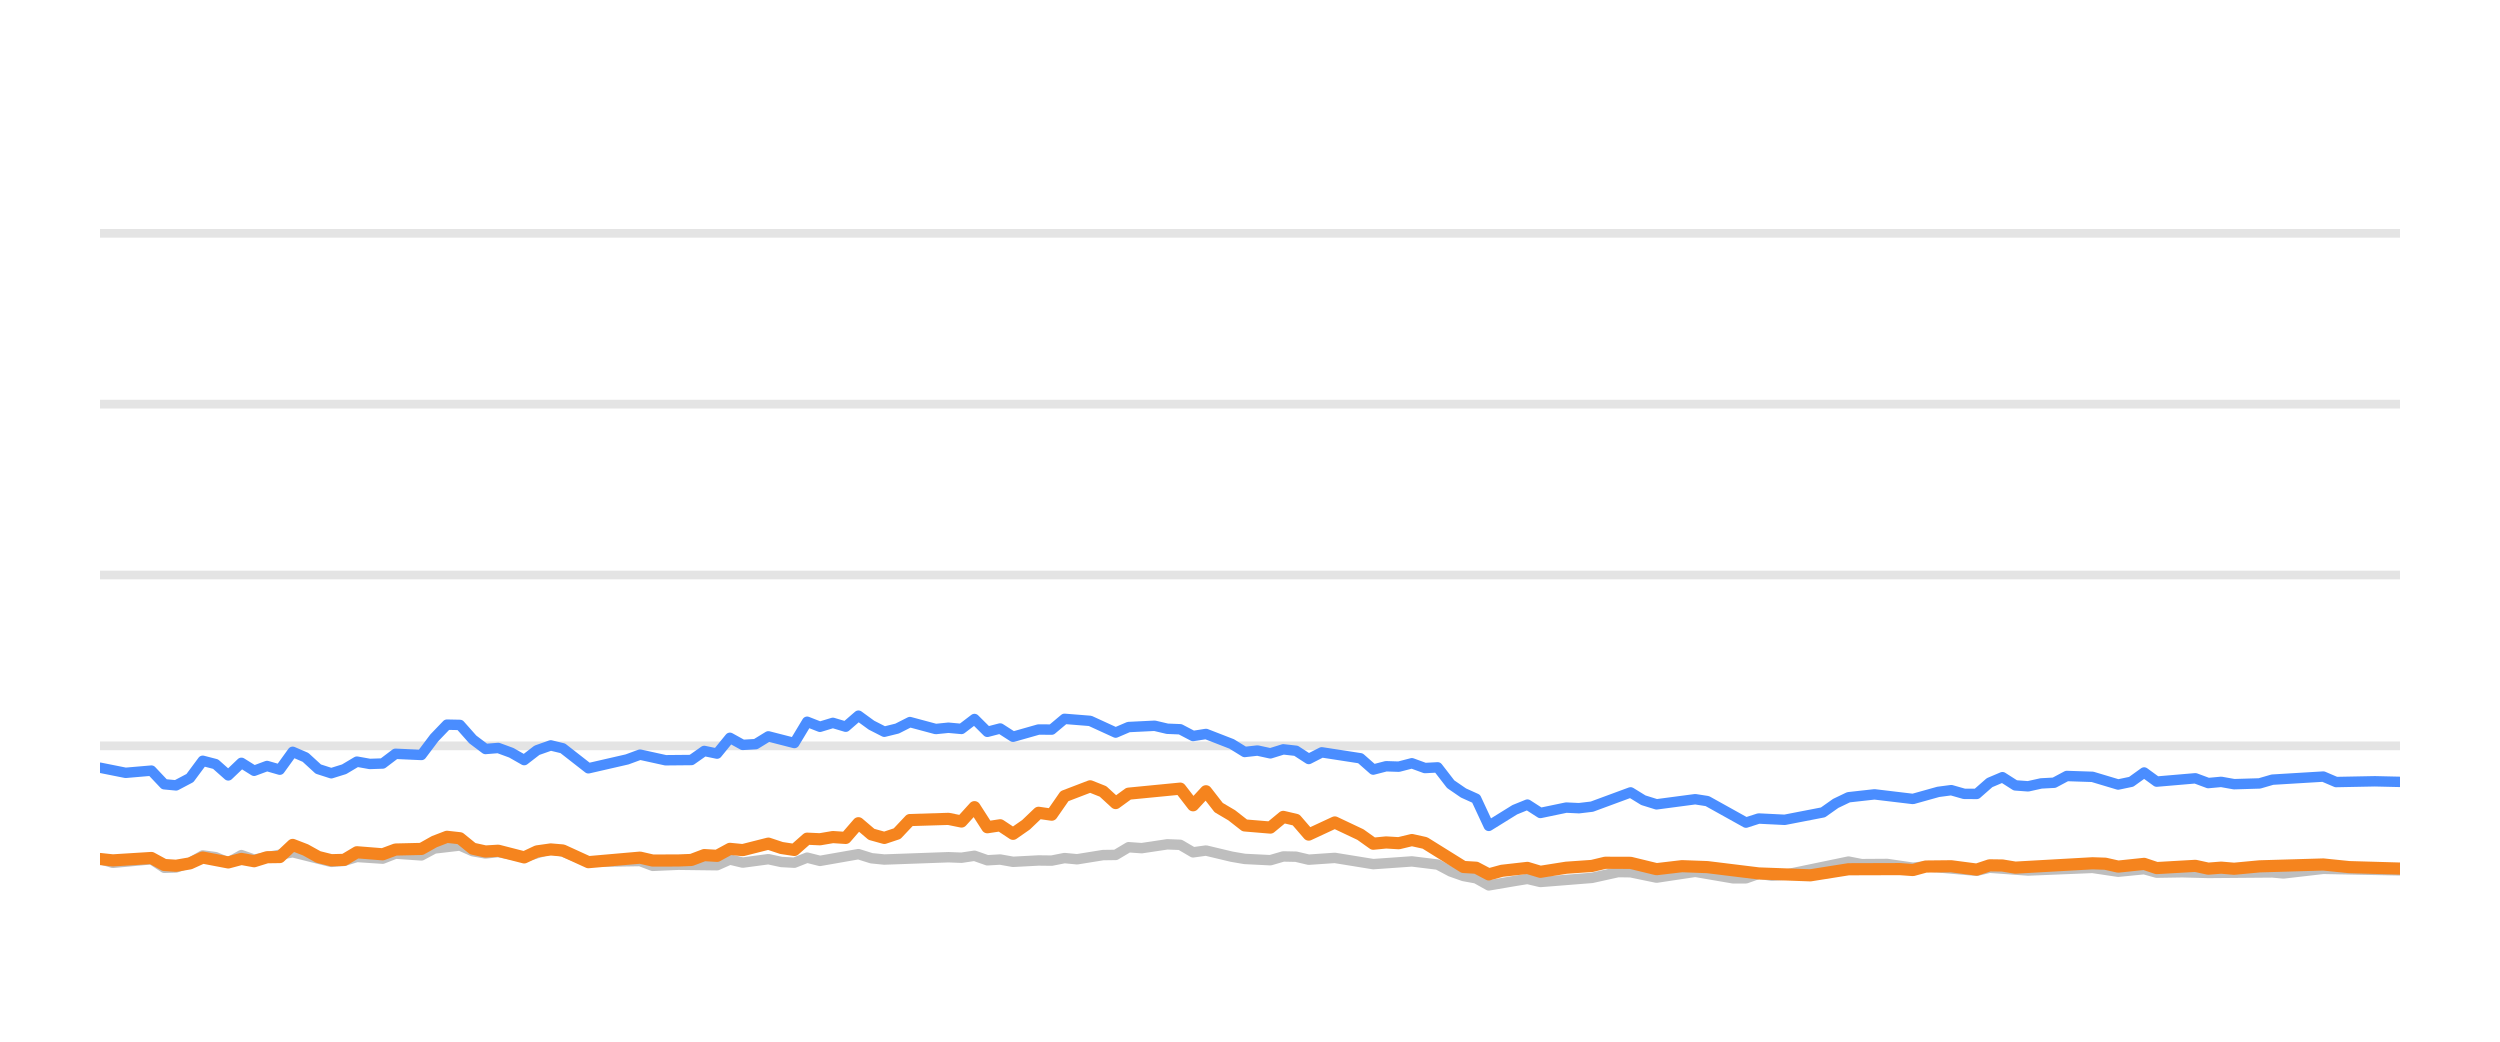
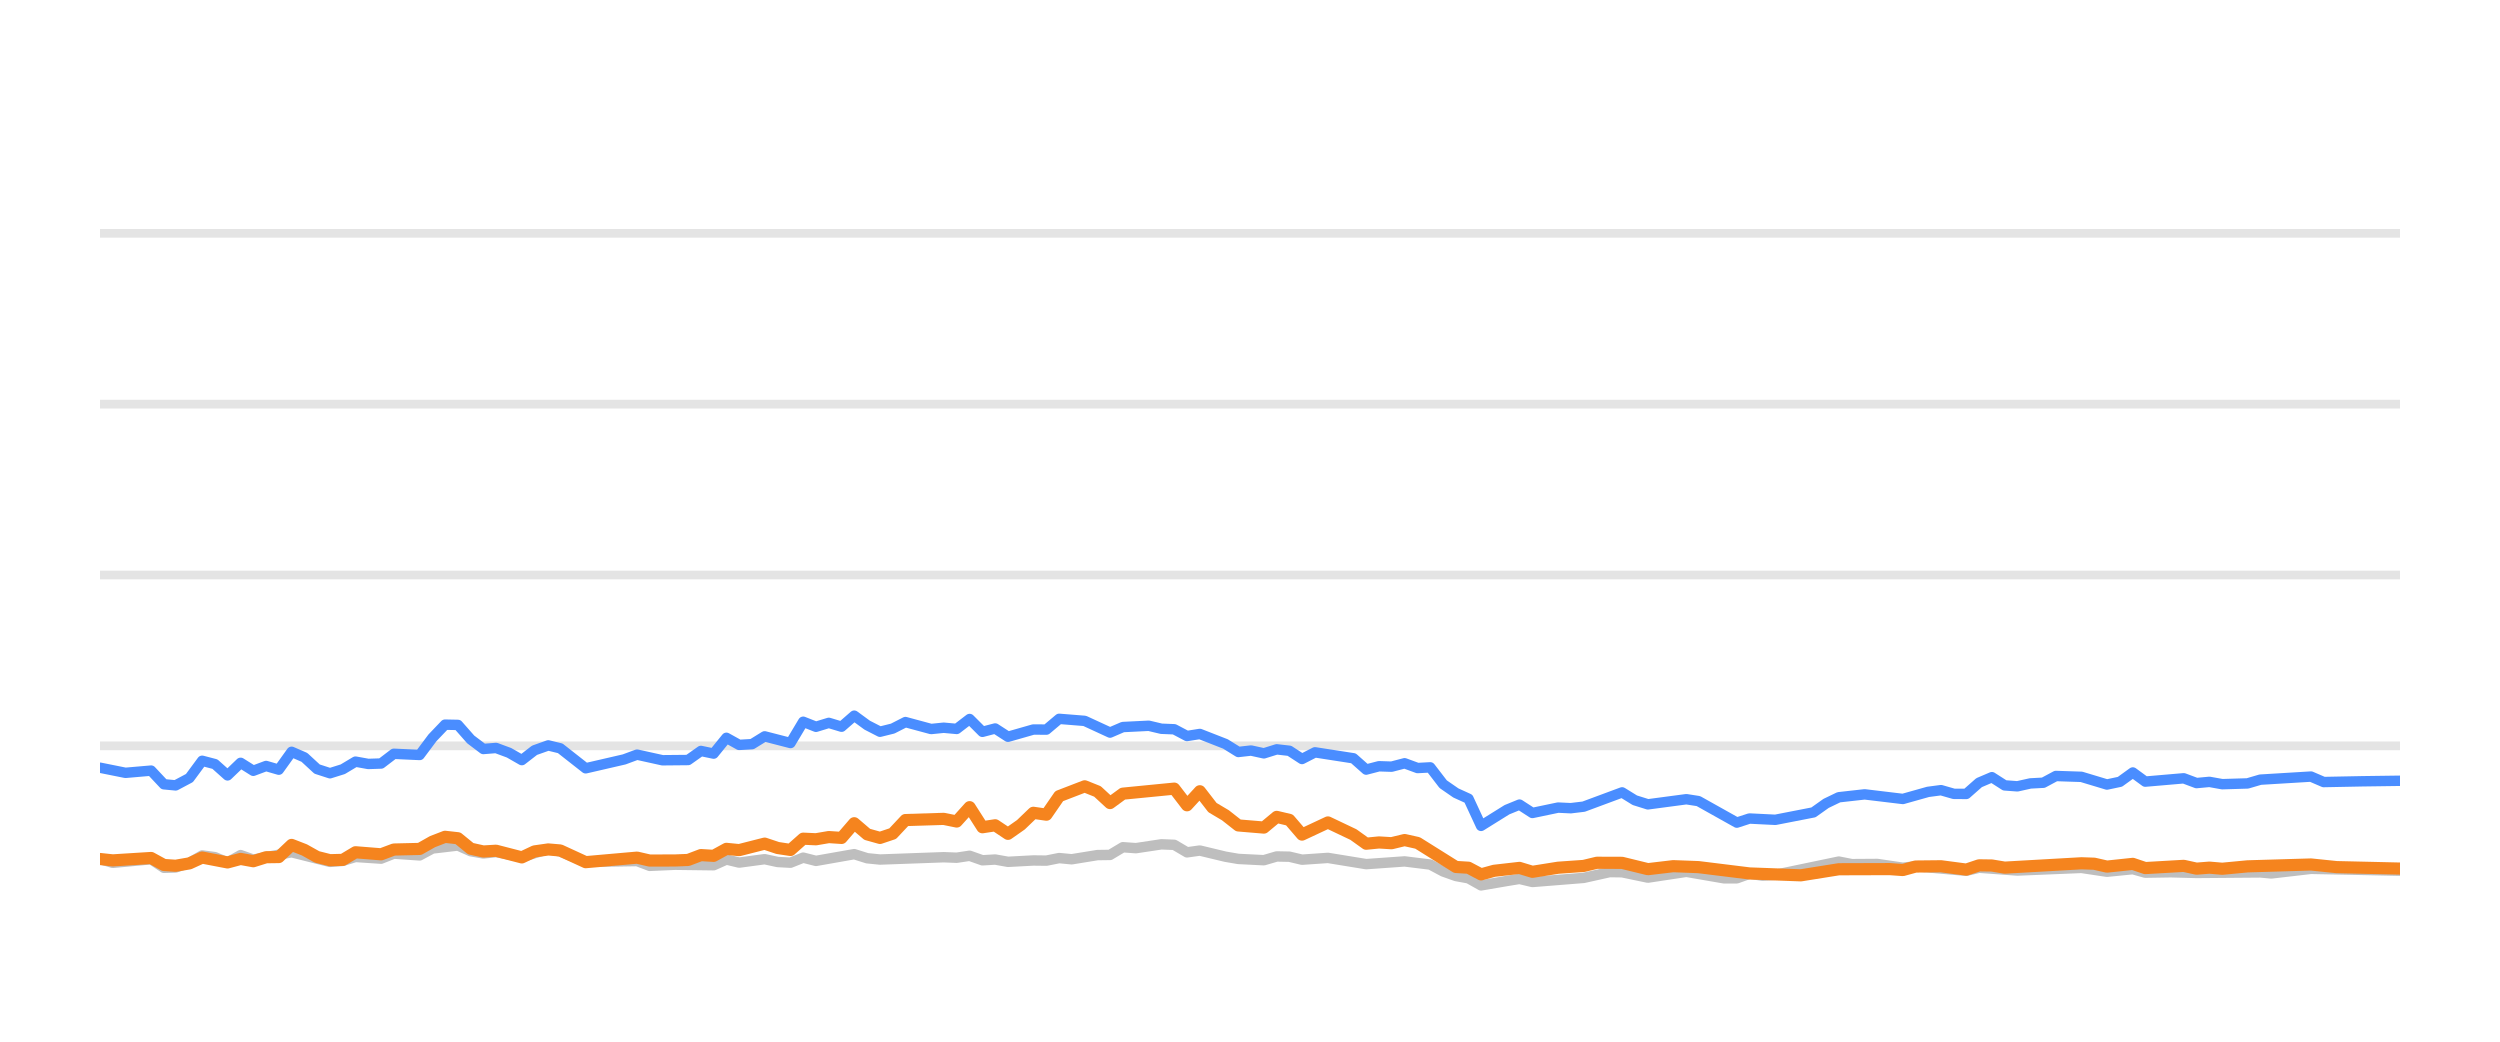
<svg xmlns="http://www.w3.org/2000/svg" width="144pt" height="60pt" viewBox="0 0 144 60" version="1.1">
  <defs>
    <style type="text/css">*{stroke-linejoin: round; stroke-linecap: butt}</style>
  </defs>
  <g id="figure_1">
    <g id="patch_1">
      <path d="M 0 60  L 144 60  L 144 0  L 0 0  L 0 60  z " style="fill: none; opacity: 0" />
    </g>
    <g id="axes_1">
      <g id="patch_2">
        <path d="M 5.76 52.8  L 138.24 52.8  L 138.24 3.6  L 5.76 3.6  L 5.76 52.8  z " style="fill: none" />
      </g>
      <g id="matplotlib.axis_1" />
      <g id="matplotlib.axis_2" />
      <g id="line2d_1">
-         <path d="M 5.76 42.96  L 138.24 42.96  " clip-path="url(#pb0b2d4724a)" style="fill: none; stroke: #b2b2b2; stroke-opacity: 0.35; stroke-width: 0.5; stroke-linecap: square" />
+         <path d="M 5.76 42.96  L 138.24 42.96  " clip-path="url(#p710db79d13)" style="fill: none; stroke: #b2b2b2; stroke-opacity: 0.35; stroke-width: 0.5; stroke-linecap: square" />
      </g>
      <g id="line2d_2">
-         <path d="M 5.76 33.12  L 138.24 33.12  " clip-path="url(#pb0b2d4724a)" style="fill: none; stroke: #b2b2b2; stroke-opacity: 0.35; stroke-width: 0.5; stroke-linecap: square" />
+         <path d="M 5.76 33.12  L 138.24 33.12  " clip-path="url(#p710db79d13)" style="fill: none; stroke: #b2b2b2; stroke-opacity: 0.35; stroke-width: 0.5; stroke-linecap: square" />
      </g>
      <g id="line2d_3">
-         <path d="M 5.76 23.28  L 138.24 23.28  " clip-path="url(#pb0b2d4724a)" style="fill: none; stroke: #b2b2b2; stroke-opacity: 0.35; stroke-width: 0.5; stroke-linecap: square" />
+         <path d="M 5.76 23.28  L 138.24 23.28  " clip-path="url(#p710db79d13)" style="fill: none; stroke: #b2b2b2; stroke-opacity: 0.35; stroke-width: 0.5; stroke-linecap: square" />
      </g>
      <g id="line2d_4">
-         <path d="M 5.76 13.44  L 138.24 13.44  " clip-path="url(#pb0b2d4724a)" style="fill: none; stroke: #b2b2b2; stroke-opacity: 0.35; stroke-width: 0.5; stroke-linecap: square" />
+         <path d="M 5.76 13.44  L 138.24 13.44  " clip-path="url(#p710db79d13)" style="fill: none; stroke: #b2b2b2; stroke-opacity: 0.35; stroke-width: 0.5; stroke-linecap: square" />
      </g>
      <g id="line2d_5">
-         <path d="M 5.76 49.479  L 6.499 49.7  L 8.72 49.494  L 9.463 49.986  L 10.14 49.966  L 10.941 49.7  L 11.678 49.272  L 12.417 49.371  L 13.148 49.681  L 13.905 49.253  L 14.638 49.513  L 16.858 49.09  L 19.081 49.646  L 19.823 49.587  L 20.559 49.361  L 22.042 49.459  L 22.781 49.169  L 24.275 49.272  L 25.017 48.874  L 26.491 48.702  L 27.231 49.031  L 27.964 49.159  L 28.7 49.08  L 30.194 49.366  L 31.723 48.908  L 32.417 49.051  L 33.891 49.646  L 36.867 49.597  L 37.597 49.873  L 39.072 49.809  L 41.302 49.838  L 42.043 49.509  L 42.781 49.686  L 44.257 49.489  L 45.011 49.651  L 45.755 49.691  L 46.491 49.4  L 47.23 49.587  L 49.445 49.199  L 50.195 49.435  L 50.937 49.509  L 54.63 49.376  L 55.381 49.405  L 56.13 49.292  L 56.872 49.553  L 57.61 49.509  L 58.352 49.641  L 59.821 49.563  L 60.577 49.572  L 61.317 49.425  L 62.041 49.494  L 63.535 49.253  L 64.263 49.243  L 65.006 48.8  L 65.761 48.854  L 67.237 48.633  L 67.981 48.662  L 68.721 49.095  L 69.465 48.992  L 70.947 49.346  L 71.695 49.474  L 73.173 49.548  L 73.917 49.331  L 74.652 49.346  L 75.382 49.518  L 76.884 49.415  L 79.099 49.774  L 81.325 49.617  L 82.81 49.799  L 83.558 50.197  L 84.296 50.458  L 85.024 50.591  L 85.753 50.999  L 87.253 50.743  L 87.979 50.625  L 88.727 50.802  L 91.696 50.566  L 93.205 50.232  L 93.922 50.242  L 95.417 50.552  L 97.645 50.217  L 99.824 50.591  L 100.569 50.591  L 101.3 50.33  L 102.054 50.438  L 102.8 50.389  L 106.474 49.627  L 107.225 49.774  L 108.702 49.764  L 110.185 49.981  L 110.924 49.897  L 113.859 50.158  L 114.599 49.981  L 116.819 50.143  L 120.527 49.991  L 122.006 50.212  L 123.503 50.064  L 124.225 50.266  L 125.703 50.242  L 127.194 50.281  L 130.89 50.251  L 131.525 50.31  L 133.822 50.045  L 136.051 50.089  L 138.24 50.133  L 138.24 50.133  " clip-path="url(#pb0b2d4724a)" style="fill: none; stroke: #bebebe; stroke-width: 0.6; stroke-linecap: round" />
+         <path d="M 5.76 49.479  L 6.495 49.7  L 8.704 49.494  L 9.442 49.986  L 10.116 49.966  L 10.912 49.7  L 11.645 49.272  L 12.38 49.371  L 13.107 49.681  L 13.86 49.253  L 14.589 49.513  L 16.797 49.09  L 19.007 49.646  L 19.745 49.587  L 20.477 49.361  L 21.952 49.459  L 22.686 49.169  L 24.172 49.272  L 24.91 48.874  L 26.376 48.702  L 27.112 49.031  L 27.841 49.159  L 28.573 49.08  L 30.058 49.366  L 31.579 48.908  L 32.269 49.051  L 33.735 49.646  L 36.694 49.597  L 37.421 49.873  L 38.888 49.809  L 41.105 49.838  L 41.842 49.509  L 42.576 49.686  L 44.044 49.489  L 44.793 49.651  L 45.533 49.691  L 46.265 49.4  L 47 49.587  L 49.203 49.199  L 49.949 49.435  L 50.687 49.509  L 54.358 49.376  L 55.106 49.405  L 55.85 49.292  L 56.588 49.553  L 57.322 49.509  L 58.06 49.641  L 59.521 49.563  L 60.273 49.572  L 61.009 49.425  L 61.729 49.494  L 63.214 49.253  L 63.938 49.243  L 64.677 48.8  L 65.428 48.854  L 66.896 48.633  L 67.636 48.662  L 68.371 49.095  L 69.111 48.992  L 70.585 49.346  L 71.329 49.474  L 72.799 49.548  L 73.539 49.331  L 74.27 49.346  L 74.996 49.518  L 76.489 49.415  L 78.692 49.774  L 80.906 49.617  L 82.382 49.799  L 83.127 50.197  L 83.86 50.458  L 84.584 50.591  L 85.309 50.999  L 86.801 50.743  L 87.523 50.625  L 88.267 50.802  L 91.219 50.566  L 92.72 50.232  L 93.433 50.242  L 94.919 50.552  L 97.135 50.217  L 99.302 50.591  L 100.042 50.591  L 100.77 50.33  L 101.52 50.438  L 102.261 50.389  L 105.915 49.627  L 106.662 49.774  L 108.131 49.764  L 109.605 49.981  L 110.34 49.897  L 113.259 50.158  L 113.995 49.981  L 116.202 50.143  L 119.89 49.991  L 121.361 50.212  L 122.85 50.064  L 123.568 50.266  L 125.037 50.242  L 126.52 50.281  L 130.195 50.251  L 130.827 50.31  L 133.112 50.045  L 135.328 50.089  L 138.24 50.153  L 138.24 50.153  " clip-path="url(#p710db79d13)" style="fill: none; stroke: #bebebe; stroke-width: 0.6; stroke-linecap: round" />
      </g>
      <g id="line2d_6">
-         <path d="M 5.76 44.22  L 7.235 44.515  L 8.72 44.387  L 9.463 45.174  L 10.14 45.238  L 10.941 44.815  L 11.678 43.821  L 12.417 44.013  L 13.148 44.662  L 13.905 43.939  L 14.638 44.397  L 15.38 44.121  L 16.116 44.333  L 16.858 43.304  L 17.598 43.624  L 18.333 44.298  L 19.081 44.539  L 19.823 44.308  L 20.559 43.87  L 21.299 44.003  L 22.042 43.978  L 22.781 43.418  L 24.275 43.486  L 25.017 42.498  L 25.745 41.74  L 26.491 41.755  L 27.231 42.591  L 27.964 43.142  L 28.7 43.083  L 29.452 43.359  L 30.194 43.782  L 30.927 43.216  L 31.723 42.935  L 32.417 43.103  L 33.891 44.254  L 36.12 43.742  L 36.867 43.467  L 38.338 43.791  L 39.824 43.777  L 40.566 43.255  L 41.302 43.408  L 42.043 42.498  L 42.781 42.906  L 43.528 42.862  L 44.257 42.414  L 45.755 42.798  L 46.491 41.573  L 47.23 41.863  L 47.974 41.637  L 48.713 41.858  L 49.445 41.223  L 50.195 41.769  L 50.937 42.148  L 51.674 41.966  L 52.412 41.592  L 53.898 41.991  L 54.63 41.917  L 55.381 41.986  L 56.13 41.415  L 56.872 42.153  L 57.61 41.961  L 58.352 42.438  L 59.821 42.02  L 60.577 42.025  L 61.317 41.405  L 62.794 41.523  L 64.263 42.197  L 65.006 41.878  L 66.507 41.804  L 67.237 41.976  L 67.981 42.006  L 68.721 42.394  L 69.465 42.276  L 70.947 42.852  L 71.695 43.314  L 72.43 43.231  L 73.173 43.393  L 73.917 43.162  L 74.652 43.245  L 75.382 43.718  L 76.134 43.334  L 78.361 43.678  L 79.099 44.328  L 79.84 44.136  L 80.57 44.16  L 81.325 43.964  L 82.077 44.239  L 82.81 44.2  L 83.558 45.169  L 84.296 45.676  L 85.024 46.005  L 85.753 47.57  L 87.253 46.64  L 87.979 46.345  L 88.727 46.827  L 90.215 46.517  L 90.95 46.552  L 91.696 46.463  L 93.922 45.641  L 94.659 46.094  L 95.417 46.33  L 97.645 46.035  L 98.341 46.143  L 100.569 47.383  L 101.3 47.147  L 102.8 47.221  L 105.005 46.793  L 105.737 46.276  L 106.474 45.922  L 107.973 45.755  L 110.185 46.02  L 111.642 45.612  L 112.393 45.513  L 113.135 45.725  L 113.859 45.73  L 114.599 45.081  L 115.341 44.766  L 116.082 45.238  L 116.819 45.292  L 117.57 45.125  L 118.32 45.085  L 119.047 44.697  L 120.527 44.746  L 122.006 45.189  L 122.758 45.031  L 123.503 44.495  L 124.225 45.021  L 126.454 44.83  L 127.194 45.105  L 127.94 45.036  L 128.684 45.169  L 130.147 45.125  L 130.89 44.908  L 133.822 44.731  L 134.559 45.046  L 136.791 45.002  L 138.24 45.036  L 138.24 45.036  " clip-path="url(#pb0b2d4724a)" style="fill: none; stroke: #4a8dff; stroke-width: 0.6; stroke-linecap: round" />
+         <path d="M 5.76 44.22  L 7.227 44.515  L 8.704 44.387  L 9.442 45.174  L 10.116 45.238  L 10.912 44.815  L 11.645 43.821  L 12.38 44.013  L 13.107 44.662  L 13.86 43.939  L 14.589 44.397  L 15.327 44.121  L 16.059 44.333  L 16.797 43.304  L 17.533 43.624  L 18.263 44.298  L 19.007 44.539  L 19.745 44.308  L 20.477 43.87  L 21.212 44.003  L 21.952 43.978  L 22.686 43.418  L 24.172 43.486  L 24.91 42.498  L 25.634 41.74  L 26.376 41.755  L 27.112 42.591  L 27.841 43.142  L 28.573 43.083  L 29.32 43.359  L 30.058 43.782  L 30.788 43.216  L 31.579 42.935  L 32.269 43.103  L 33.735 44.254  L 35.952 43.742  L 36.694 43.467  L 38.158 43.791  L 39.635 43.777  L 40.373 43.255  L 41.105 43.408  L 41.842 42.498  L 42.576 42.906  L 43.319 42.862  L 44.044 42.414  L 45.533 42.798  L 46.265 41.573  L 47 41.863  L 47.74 41.637  L 48.474 41.858  L 49.203 41.223  L 49.949 41.769  L 50.687 42.148  L 51.42 41.966  L 52.154 41.592  L 53.631 41.991  L 54.358 41.917  L 55.106 41.986  L 55.85 41.415  L 56.588 42.153  L 57.322 41.961  L 58.06 42.438  L 59.521 42.02  L 60.273 42.025  L 61.009 41.405  L 62.478 41.523  L 63.938 42.197  L 64.677 41.878  L 66.17 41.804  L 66.896 41.976  L 67.636 42.006  L 68.371 42.394  L 69.111 42.276  L 70.585 42.852  L 71.329 43.314  L 72.06 43.231  L 72.799 43.393  L 73.539 43.162  L 74.27 43.245  L 74.996 43.718  L 75.744 43.334  L 77.958 43.678  L 78.692 44.328  L 79.429 44.136  L 80.155 44.16  L 80.906 43.964  L 81.653 44.239  L 82.382 44.2  L 83.127 45.169  L 83.86 45.676  L 84.584 46.005  L 85.309 47.57  L 86.801 46.64  L 87.523 46.345  L 88.267 46.827  L 89.747 46.517  L 90.477 46.552  L 91.219 46.463  L 93.433 45.641  L 94.166 46.094  L 94.919 46.33  L 97.135 46.035  L 97.828 46.143  L 100.042 47.383  L 100.77 47.147  L 102.261 47.221  L 104.454 46.793  L 105.182 46.276  L 105.915 45.922  L 107.405 45.755  L 109.605 46.02  L 111.055 45.612  L 111.802 45.513  L 112.54 45.725  L 113.259 45.73  L 113.995 45.081  L 114.733 44.766  L 115.47 45.238  L 116.202 45.292  L 116.95 45.125  L 117.696 45.085  L 118.419 44.697  L 119.89 44.746  L 121.361 45.189  L 122.109 45.031  L 122.85 44.495  L 123.568 45.021  L 125.784 44.83  L 126.52 45.105  L 127.262 45.036  L 128.002 45.169  L 129.457 45.125  L 130.195 44.908  L 133.112 44.731  L 133.844 45.046  L 136.064 45.002  L 138.24 44.972  L 138.24 44.972  " clip-path="url(#p710db79d13)" style="fill: none; stroke: #4a8dff; stroke-width: 0.6; stroke-linecap: round" />
      </g>
      <g id="line2d_7">
-         <path d="M 5.76 49.479  L 6.499 49.558  L 8.72 49.42  L 9.463 49.823  L 10.14 49.868  L 10.941 49.73  L 11.678 49.395  L 13.148 49.676  L 13.905 49.474  L 14.638 49.607  L 15.38 49.376  L 16.116 49.366  L 16.858 48.667  L 17.598 48.953  L 18.333 49.361  L 19.081 49.548  L 19.823 49.528  L 20.559 49.09  L 22.042 49.208  L 22.781 48.933  L 24.275 48.898  L 25.017 48.48  L 25.745 48.2  L 26.491 48.283  L 27.231 48.884  L 27.964 49.046  L 28.7 49.002  L 30.194 49.386  L 30.927 49.041  L 31.723 48.928  L 32.417 48.987  L 33.891 49.661  L 36.867 49.4  L 37.597 49.568  L 39.072 49.563  L 39.824 49.533  L 40.566 49.253  L 41.302 49.297  L 42.043 48.894  L 42.781 48.967  L 44.257 48.593  L 45.011 48.844  L 45.755 48.957  L 46.491 48.308  L 47.23 48.342  L 47.974 48.215  L 48.713 48.264  L 49.445 47.418  L 50.195 48.057  L 50.937 48.264  L 51.674 48.018  L 52.412 47.235  L 54.63 47.167  L 55.381 47.319  L 56.13 46.493  L 56.872 47.649  L 57.61 47.536  L 58.352 48.028  L 59.1 47.506  L 59.821 46.817  L 60.577 46.926  L 61.317 45.858  L 62.794 45.292  L 63.535 45.587  L 64.263 46.256  L 65.006 45.715  L 67.981 45.425  L 68.721 46.384  L 69.465 45.577  L 70.196 46.517  L 70.947 46.96  L 71.695 47.545  L 73.173 47.668  L 73.917 47.053  L 74.652 47.226  L 75.382 48.072  L 76.884 47.373  L 78.361 48.072  L 79.099 48.598  L 79.84 48.525  L 80.57 48.569  L 81.325 48.387  L 82.077 48.554  L 84.296 49.937  L 85.024 49.981  L 85.753 50.365  L 86.509 50.158  L 87.979 49.991  L 88.727 50.217  L 90.215 49.981  L 91.696 49.878  L 92.461 49.695  L 93.922 49.7  L 95.417 50.064  L 96.883 49.892  L 98.341 49.946  L 101.3 50.31  L 104.277 50.419  L 106.474 50.069  L 109.422 50.06  L 110.185 50.114  L 110.924 49.912  L 112.393 49.897  L 113.859 50.089  L 114.599 49.843  L 115.341 49.853  L 116.082 49.976  L 120.527 49.725  L 121.267 49.75  L 122.006 49.917  L 123.503 49.759  L 124.225 50.001  L 126.454 49.873  L 127.194 50.035  L 127.94 49.976  L 128.684 50.04  L 130.147 49.902  L 133.822 49.794  L 135.309 49.946  L 138.24 50.03  L 138.24 50.03  " clip-path="url(#pb0b2d4724a)" style="fill: none; stroke: #f5841e; stroke-width: 0.7; stroke-linecap: round" />
+         <path d="M 5.76 49.479  L 6.495 49.558  L 8.704 49.42  L 9.442 49.823  L 10.116 49.868  L 10.912 49.73  L 11.645 49.395  L 13.107 49.676  L 13.86 49.474  L 14.589 49.607  L 15.327 49.376  L 16.059 49.366  L 16.797 48.667  L 17.533 48.953  L 18.263 49.361  L 19.007 49.548  L 19.745 49.528  L 20.477 49.09  L 21.952 49.208  L 22.686 48.933  L 24.172 48.898  L 24.91 48.48  L 25.634 48.2  L 26.376 48.283  L 27.112 48.884  L 27.841 49.046  L 28.573 49.002  L 30.058 49.386  L 30.788 49.041  L 31.579 48.928  L 32.269 48.987  L 33.735 49.661  L 36.694 49.4  L 37.421 49.568  L 38.888 49.563  L 39.635 49.533  L 40.373 49.253  L 41.105 49.297  L 41.842 48.894  L 42.576 48.967  L 44.044 48.593  L 44.793 48.844  L 45.533 48.957  L 46.265 48.308  L 47 48.342  L 47.74 48.215  L 48.474 48.264  L 49.203 47.418  L 49.949 48.057  L 50.687 48.264  L 51.42 48.018  L 52.154 47.235  L 54.358 47.167  L 55.106 47.319  L 55.85 46.493  L 56.588 47.649  L 57.322 47.536  L 58.06 48.028  L 58.804 47.506  L 59.521 46.817  L 60.273 46.926  L 61.009 45.858  L 62.478 45.292  L 63.214 45.587  L 63.938 46.256  L 64.677 45.715  L 67.636 45.425  L 68.371 46.384  L 69.111 45.577  L 69.838 46.517  L 70.585 46.96  L 71.329 47.545  L 72.799 47.668  L 73.539 47.053  L 74.27 47.226  L 74.996 48.072  L 76.489 47.373  L 77.958 48.072  L 78.692 48.598  L 79.429 48.525  L 80.155 48.569  L 80.906 48.387  L 81.653 48.554  L 83.86 49.937  L 84.584 49.981  L 85.309 50.365  L 86.061 50.158  L 87.523 49.991  L 88.267 50.217  L 89.747 49.981  L 91.219 49.878  L 91.98 49.695  L 93.433 49.7  L 94.919 50.064  L 96.378 49.892  L 97.828 49.946  L 100.77 50.31  L 103.73 50.419  L 105.915 50.069  L 108.847 50.06  L 109.605 50.114  L 110.34 49.912  L 111.802 49.897  L 113.259 50.089  L 113.995 49.843  L 114.733 49.853  L 115.47 49.976  L 119.89 49.725  L 120.626 49.75  L 121.361 49.917  L 122.85 49.759  L 123.568 50.001  L 125.784 49.873  L 126.52 50.035  L 127.262 49.976  L 128.002 50.04  L 129.457 49.902  L 133.112 49.794  L 134.59 49.946  L 138.24 50.03  L 138.24 50.03  " clip-path="url(#p710db79d13)" style="fill: none; stroke: #f5841e; stroke-width: 0.7; stroke-linecap: round" />
      </g>
    </g>
  </g>
  <defs>
-     <clipPath id="pb0b2d4724a">
+     <clipPath id="p710db79d13">
      <rect x="5.76" y="3.6" width="132.48" height="49.2" />
    </clipPath>
  </defs>
</svg>
